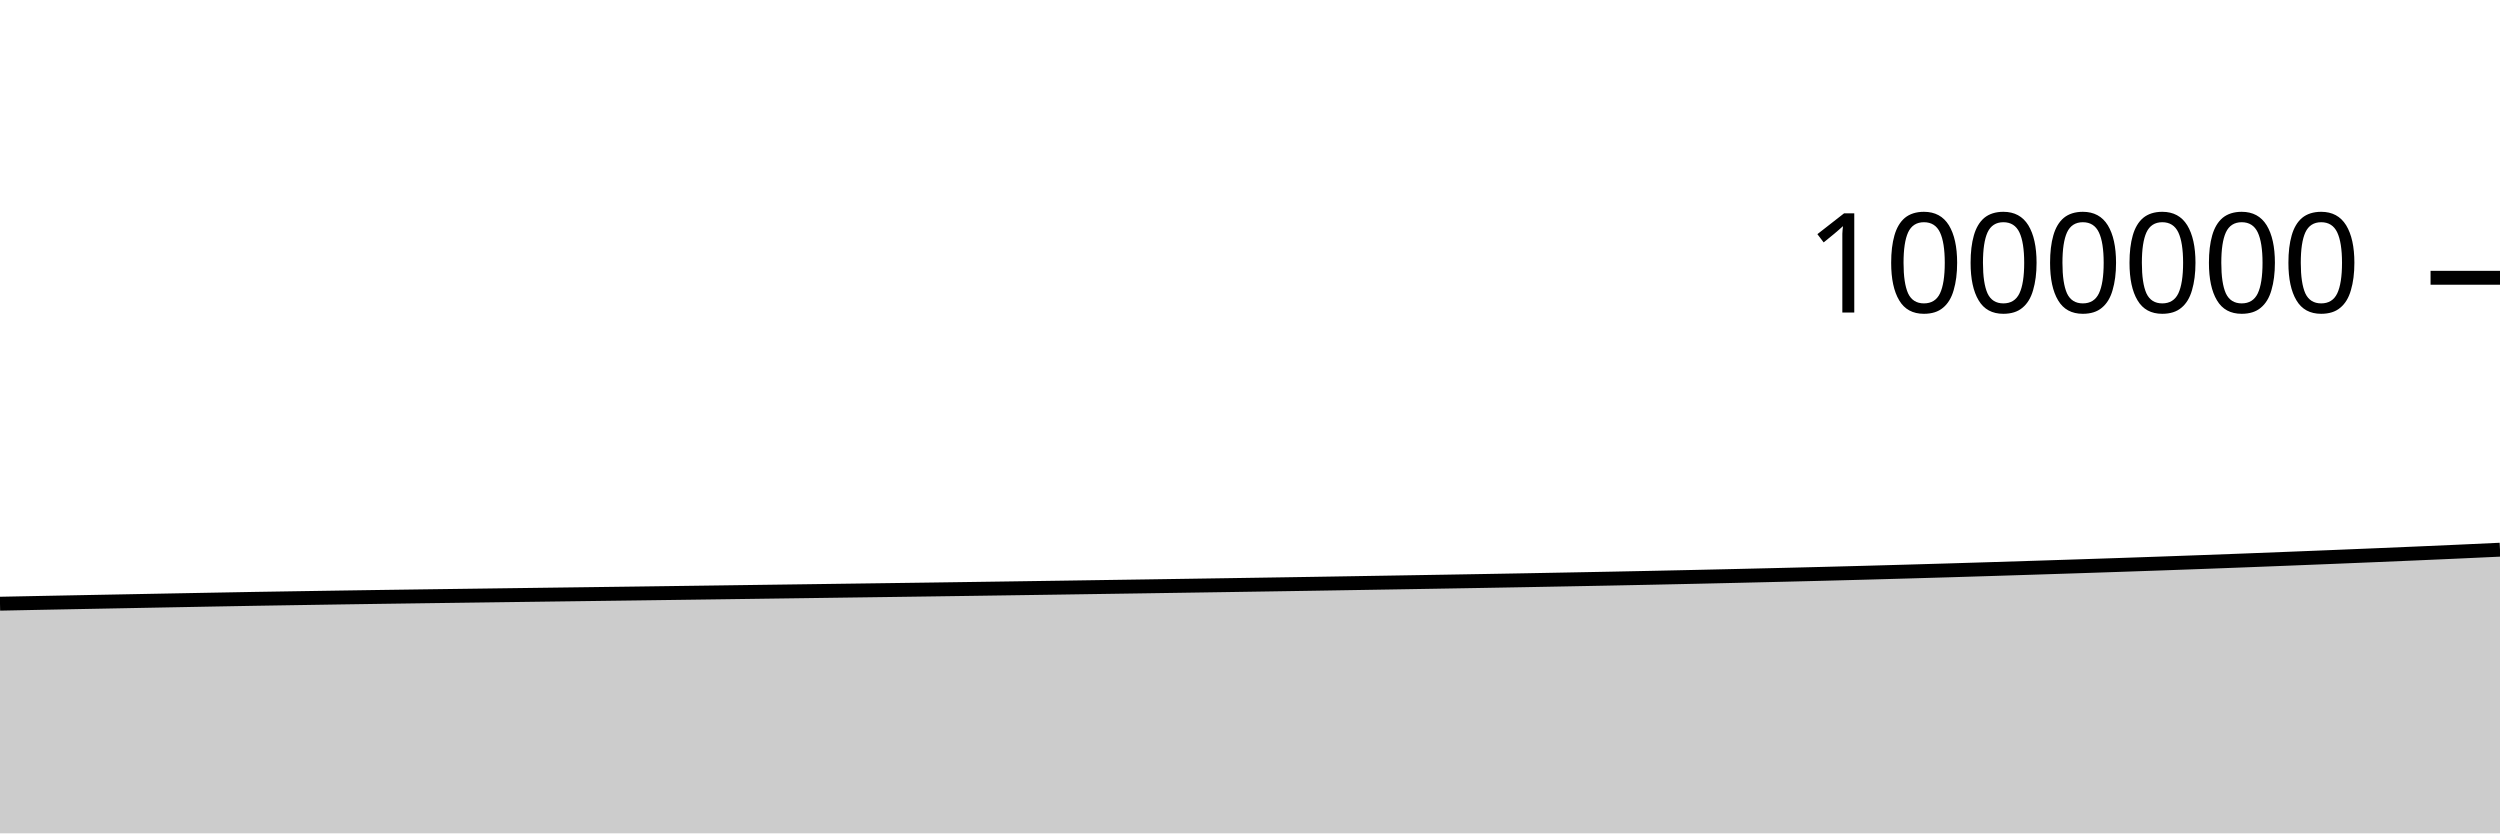
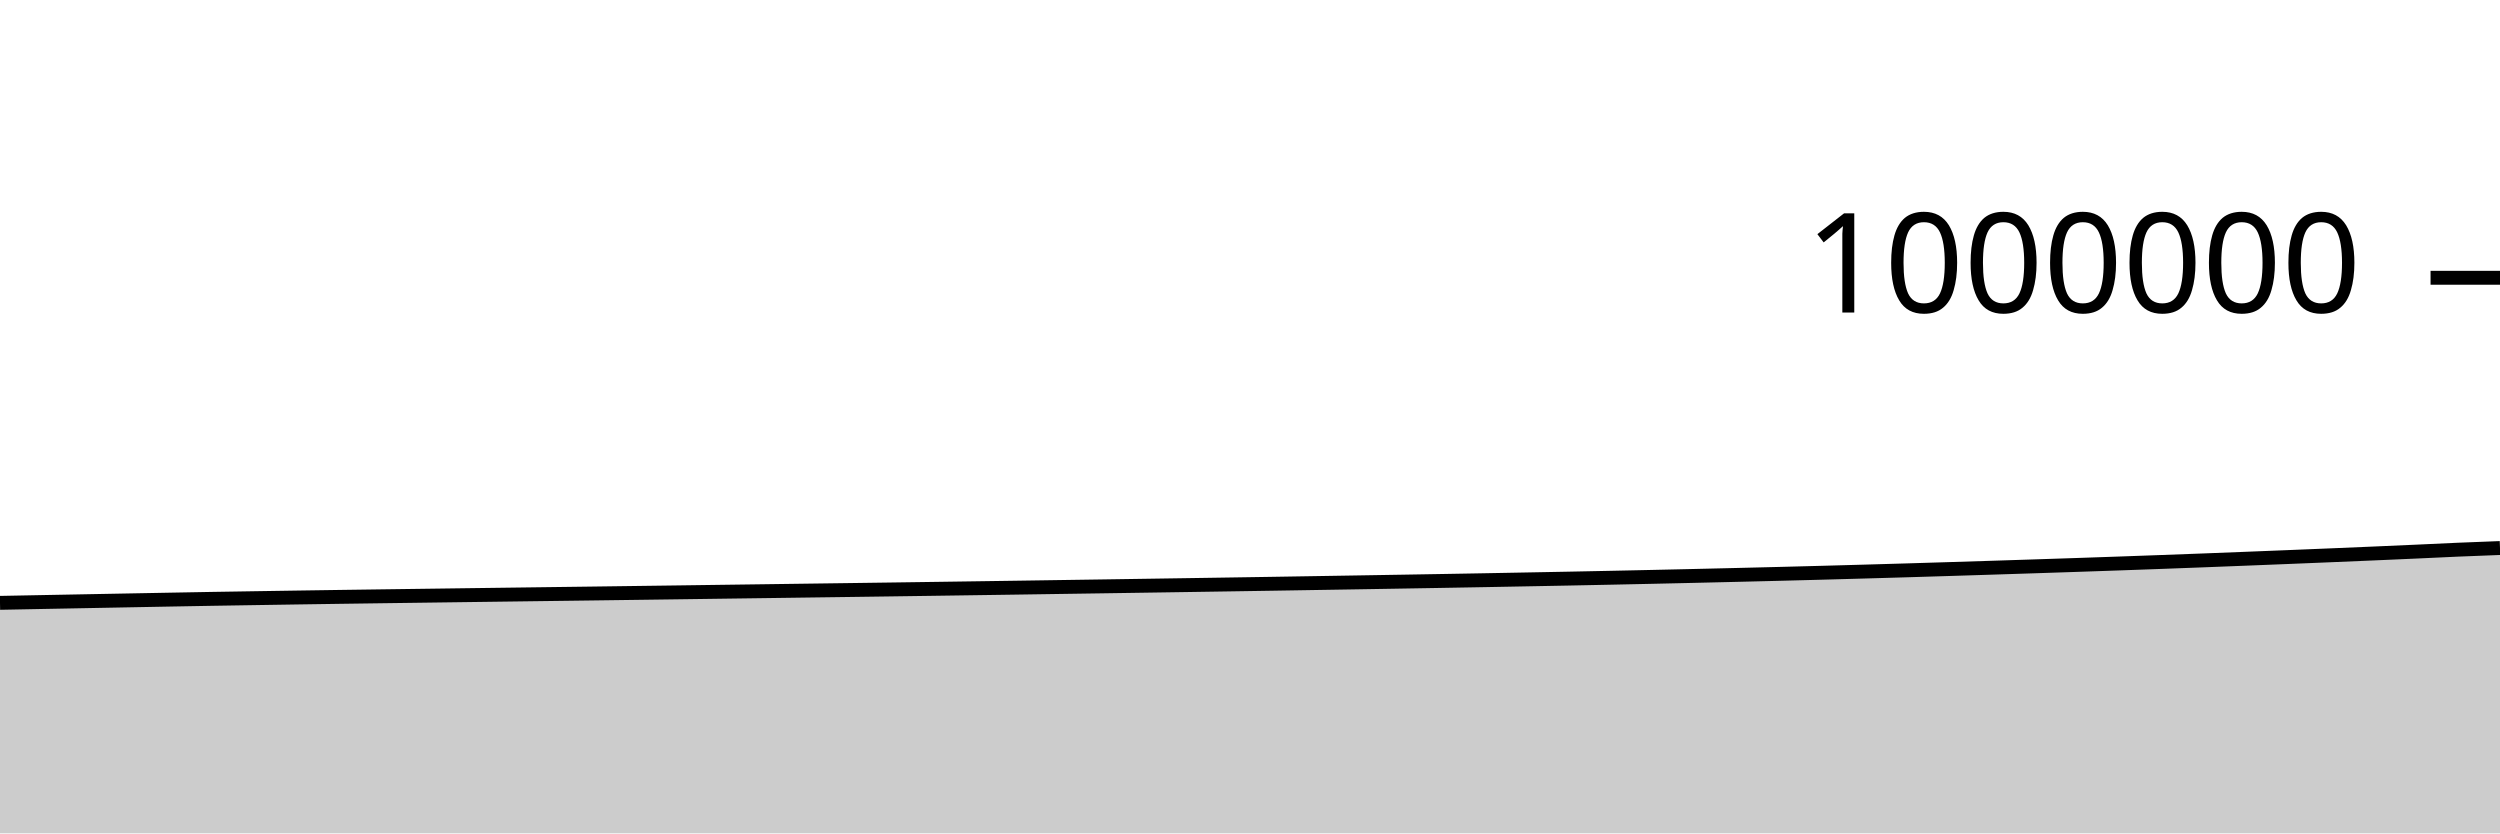
<svg xmlns="http://www.w3.org/2000/svg" viewBox="0 0 180 60">
  <g transform="translate(0,20)">
-     <path class="area" fill="rgba(0, 0, 0, 0.2)" d="M0,23.466C1.017,23.446,2.034,23.425,3.051,23.405C4.068,23.385,5.085,23.366,6.102,23.346C7.119,23.327,8.136,23.308,9.153,23.288C10.169,23.269,11.186,23.25,12.203,23.23C13.22,23.211,14.237,23.192,15.254,23.173C16.271,23.155,17.288,23.135,18.305,23.118C19.322,23.101,20.339,23.085,21.356,23.069C22.373,23.053,23.39,23.036,24.407,23.021C25.424,23.005,26.441,22.991,27.458,22.976C28.475,22.962,29.492,22.948,30.508,22.934C31.525,22.92,32.542,22.907,33.559,22.893C34.576,22.879,35.593,22.866,36.61,22.852C37.627,22.839,38.644,22.825,39.661,22.812C40.678,22.798,41.695,22.785,42.712,22.772C43.729,22.758,44.746,22.746,45.763,22.732C46.78,22.719,47.797,22.705,48.814,22.691C49.831,22.678,50.847,22.664,51.864,22.65C52.881,22.636,53.898,22.622,54.915,22.608C55.932,22.594,56.949,22.58,57.966,22.567C58.983,22.553,60,22.539,61.017,22.525C62.034,22.511,63.051,22.498,64.068,22.484C65.085,22.47,66.102,22.456,67.119,22.442C68.136,22.428,69.153,22.413,70.169,22.399C71.186,22.385,72.203,22.37,73.22,22.355C74.237,22.341,75.254,22.326,76.271,22.311C77.288,22.296,78.305,22.28,79.322,22.265C80.339,22.25,81.356,22.235,82.373,22.22C83.39,22.205,84.407,22.189,85.424,22.174C86.441,22.159,87.458,22.144,88.475,22.128C89.492,22.112,90.508,22.097,91.525,22.081C92.542,22.065,93.559,22.049,94.576,22.033C95.593,22.016,96.61,22,97.627,21.983C98.644,21.967,99.661,21.95,100.678,21.933C101.695,21.916,102.712,21.899,103.729,21.882C104.746,21.864,105.763,21.847,106.78,21.83C107.797,21.812,108.814,21.794,109.831,21.776C110.847,21.757,111.864,21.738,112.881,21.719C113.898,21.7,114.915,21.681,115.932,21.661C116.949,21.641,117.966,21.62,118.983,21.599C120,21.578,121.017,21.556,122.034,21.534C123.051,21.511,124.068,21.488,125.085,21.465C126.102,21.442,127.119,21.418,128.136,21.393C129.153,21.369,130.169,21.344,131.186,21.318C132.203,21.292,133.22,21.265,134.237,21.238C135.254,21.21,136.271,21.182,137.288,21.153C138.305,21.124,139.322,21.095,140.339,21.065C141.356,21.034,142.373,21.004,143.39,20.972C144.407,20.941,145.424,20.908,146.441,20.876C147.458,20.843,148.475,20.811,149.492,20.778C150.508,20.745,151.525,20.711,152.542,20.677C153.559,20.642,154.576,20.608,155.593,20.572C156.61,20.536,157.627,20.5,158.644,20.462C159.661,20.425,160.678,20.387,161.695,20.348C162.712,20.309,163.729,20.269,164.746,20.229C165.763,20.188,166.78,20.148,167.797,20.107C168.814,20.066,169.831,20.024,170.847,19.982C171.864,19.94,172.881,19.897,173.898,19.853C174.915,19.809,175.932,19.764,176.949,19.719C177.966,19.673,178.983,19.626,180,19.578L180,40C178.983,40,177.966,40,176.949,40C175.932,40,174.915,40,173.898,40C172.881,40,171.864,40,170.847,40C169.831,40,168.814,40,167.797,40C166.78,40,165.763,40,164.746,40C163.729,40,162.712,40,161.695,40C160.678,40,159.661,40,158.644,40C157.627,40,156.61,40,155.593,40C154.576,40,153.559,40,152.542,40C151.525,40,150.508,40,149.492,40C148.475,40,147.458,40,146.441,40C145.424,40,144.407,40,143.39,40C142.373,40,141.356,40,140.339,40C139.322,40,138.305,40,137.288,40C136.271,40,135.254,40,134.237,40C133.22,40,132.203,40,131.186,40C130.169,40,129.153,40,128.136,40C127.119,40,126.102,40,125.085,40C124.068,40,123.051,40,122.034,40C121.017,40,120,40,118.983,40C117.966,40,116.949,40,115.932,40C114.915,40,113.898,40,112.881,40C111.864,40,110.847,40,109.831,40C108.814,40,107.797,40,106.78,40C105.763,40,104.746,40,103.729,40C102.712,40,101.695,40,100.678,40C99.661,40,98.644,40,97.627,40C96.61,40,95.593,40,94.576,40C93.559,40,92.542,40,91.525,40C90.508,40,89.492,40,88.475,40C87.458,40,86.441,40,85.424,40C84.407,40,83.39,40,82.373,40C81.356,40,80.339,40,79.322,40C78.305,40,77.288,40,76.271,40C75.254,40,74.237,40,73.22,40C72.203,40,71.186,40,70.169,40C69.153,40,68.136,40,67.119,40C66.102,40,65.085,40,64.068,40C63.051,40,62.034,40,61.017,40C60,40,58.983,40,57.966,40C56.949,40,55.932,40,54.915,40C53.898,40,52.881,40,51.864,40C50.847,40,49.831,40,48.814,40C47.797,40,46.78,40,45.763,40C44.746,40,43.729,40,42.712,40C41.695,40,40.678,40,39.661,40C38.644,40,37.627,40,36.61,40C35.593,40,34.576,40,33.559,40C32.542,40,31.525,40,30.508,40C29.492,40,28.475,40,27.458,40C26.441,40,25.424,40,24.407,40C23.39,40,22.373,40,21.356,40C20.339,40,19.322,40,18.305,40C17.288,40,16.271,40,15.254,40C14.237,40,13.22,40,12.203,40C11.186,40,10.169,40,9.153,40C8.136,40,7.119,40,6.102,40C5.085,40,4.068,40,3.051,40C2.034,40,1.017,40,0,40Z" />
-     <path class="line" stroke="black" fill="none" d="M0,23.466C1.017,23.446,2.034,23.425,3.051,23.405C4.068,23.385,5.085,23.366,6.102,23.346C7.119,23.327,8.136,23.308,9.153,23.288C10.169,23.269,11.186,23.25,12.203,23.23C13.22,23.211,14.237,23.192,15.254,23.173C16.271,23.155,17.288,23.135,18.305,23.118C19.322,23.101,20.339,23.085,21.356,23.069C22.373,23.053,23.39,23.036,24.407,23.021C25.424,23.005,26.441,22.991,27.458,22.976C28.475,22.962,29.492,22.948,30.508,22.934C31.525,22.92,32.542,22.907,33.559,22.893C34.576,22.879,35.593,22.866,36.61,22.852C37.627,22.839,38.644,22.825,39.661,22.812C40.678,22.798,41.695,22.785,42.712,22.772C43.729,22.758,44.746,22.746,45.763,22.732C46.78,22.719,47.797,22.705,48.814,22.691C49.831,22.678,50.847,22.664,51.864,22.65C52.881,22.636,53.898,22.622,54.915,22.608C55.932,22.594,56.949,22.58,57.966,22.567C58.983,22.553,60,22.539,61.017,22.525C62.034,22.511,63.051,22.498,64.068,22.484C65.085,22.47,66.102,22.456,67.119,22.442C68.136,22.428,69.153,22.413,70.169,22.399C71.186,22.385,72.203,22.37,73.22,22.355C74.237,22.341,75.254,22.326,76.271,22.311C77.288,22.296,78.305,22.28,79.322,22.265C80.339,22.25,81.356,22.235,82.373,22.22C83.39,22.205,84.407,22.189,85.424,22.174C86.441,22.159,87.458,22.144,88.475,22.128C89.492,22.112,90.508,22.097,91.525,22.081C92.542,22.065,93.559,22.049,94.576,22.033C95.593,22.016,96.61,22,97.627,21.983C98.644,21.967,99.661,21.95,100.678,21.933C101.695,21.916,102.712,21.899,103.729,21.882C104.746,21.864,105.763,21.847,106.78,21.83C107.797,21.812,108.814,21.794,109.831,21.776C110.847,21.757,111.864,21.738,112.881,21.719C113.898,21.7,114.915,21.681,115.932,21.661C116.949,21.641,117.966,21.62,118.983,21.599C120,21.578,121.017,21.556,122.034,21.534C123.051,21.511,124.068,21.488,125.085,21.465C126.102,21.442,127.119,21.418,128.136,21.393C129.153,21.369,130.169,21.344,131.186,21.318C132.203,21.292,133.22,21.265,134.237,21.238C135.254,21.21,136.271,21.182,137.288,21.153C138.305,21.124,139.322,21.095,140.339,21.065C141.356,21.034,142.373,21.004,143.39,20.972C144.407,20.941,145.424,20.908,146.441,20.876C147.458,20.843,148.475,20.811,149.492,20.778C150.508,20.745,151.525,20.711,152.542,20.677C153.559,20.642,154.576,20.608,155.593,20.572C156.61,20.536,157.627,20.5,158.644,20.462C159.661,20.425,160.678,20.387,161.695,20.348C162.712,20.309,163.729,20.269,164.746,20.229C165.763,20.188,166.78,20.148,167.797,20.107C168.814,20.066,169.831,20.024,170.847,19.982C171.864,19.94,172.881,19.897,173.898,19.853C174.915,19.809,175.932,19.764,176.949,19.719C177.966,19.673,178.983,19.626,180,19.578" />
+     <path class="area" fill="rgba(0, 0, 0, 0.2)" d="M0,23.405C1.017,23.385,2.034,23.366,3.051,23.346C4.068,23.327,5.085,23.308,6.102,23.288C7.119,23.269,8.136,23.25,9.153,23.23C10.169,23.211,11.186,23.192,12.203,23.173C13.22,23.155,14.237,23.135,15.254,23.118C16.271,23.101,17.288,23.085,18.305,23.069C19.322,23.053,20.339,23.036,21.356,23.021C22.373,23.005,23.39,22.991,24.407,22.976C25.424,22.962,26.441,22.948,27.458,22.934C28.475,22.92,29.492,22.907,30.508,22.893C31.525,22.879,32.542,22.866,33.559,22.852C34.576,22.839,35.593,22.825,36.61,22.812C37.627,22.798,38.644,22.785,39.661,22.772C40.678,22.758,41.695,22.746,42.712,22.732C43.729,22.719,44.746,22.705,45.763,22.691C46.78,22.678,47.797,22.664,48.814,22.65C49.831,22.636,50.847,22.622,51.864,22.608C52.881,22.594,53.898,22.58,54.915,22.567C55.932,22.553,56.949,22.539,57.966,22.525C58.983,22.511,60,22.498,61.017,22.484C62.034,22.47,63.051,22.456,64.068,22.442C65.085,22.428,66.102,22.413,67.119,22.399C68.136,22.385,69.153,22.37,70.169,22.355C71.186,22.341,72.203,22.326,73.22,22.311C74.237,22.296,75.254,22.28,76.271,22.265C77.288,22.25,78.305,22.235,79.322,22.22C80.339,22.205,81.356,22.189,82.373,22.174C83.39,22.159,84.407,22.144,85.424,22.128C86.441,22.112,87.458,22.097,88.475,22.081C89.492,22.065,90.508,22.049,91.525,22.033C92.542,22.016,93.559,22,94.576,21.983C95.593,21.967,96.61,21.95,97.627,21.933C98.644,21.916,99.661,21.899,100.678,21.882C101.695,21.864,102.712,21.847,103.729,21.83C104.746,21.812,105.763,21.794,106.78,21.776C107.797,21.757,108.814,21.738,109.831,21.719C110.847,21.7,111.864,21.681,112.881,21.661C113.898,21.641,114.915,21.62,115.932,21.599C116.949,21.578,117.966,21.556,118.983,21.534C120,21.511,121.017,21.488,122.034,21.465C123.051,21.442,124.068,21.418,125.085,21.393C126.102,21.369,127.119,21.344,128.136,21.318C129.153,21.292,130.169,21.265,131.186,21.238C132.203,21.21,133.22,21.182,134.237,21.153C135.254,21.124,136.271,21.095,137.288,21.065C138.305,21.034,139.322,21.004,140.339,20.972C141.356,20.941,142.373,20.908,143.39,20.876C144.407,20.843,145.424,20.811,146.441,20.778C147.458,20.745,148.475,20.711,149.492,20.677C150.508,20.642,151.525,20.608,152.542,20.572C153.559,20.536,154.576,20.5,155.593,20.462C156.61,20.425,157.627,20.387,158.644,20.348C159.661,20.309,160.678,20.269,161.695,20.229C162.712,20.188,163.729,20.148,164.746,20.107C165.763,20.066,166.78,20.024,167.797,19.982C168.814,19.94,169.831,19.897,170.847,19.853C171.864,19.809,172.881,19.764,173.898,19.719C174.915,19.673,175.932,19.622,176.949,19.578C177.966,19.535,178.983,19.496,180,19.458L180,40C178.983,40,177.966,40,176.949,40C175.932,40,174.915,40,173.898,40C172.881,40,171.864,40,170.847,40C169.831,40,168.814,40,167.797,40C166.78,40,165.763,40,164.746,40C163.729,40,162.712,40,161.695,40C160.678,40,159.661,40,158.644,40C157.627,40,156.61,40,155.593,40C154.576,40,153.559,40,152.542,40C151.525,40,150.508,40,149.492,40C148.475,40,147.458,40,146.441,40C145.424,40,144.407,40,143.39,40C142.373,40,141.356,40,140.339,40C139.322,40,138.305,40,137.288,40C136.271,40,135.254,40,134.237,40C133.22,40,132.203,40,131.186,40C130.169,40,129.153,40,128.136,40C127.119,40,126.102,40,125.085,40C124.068,40,123.051,40,122.034,40C121.017,40,120,40,118.983,40C117.966,40,116.949,40,115.932,40C114.915,40,113.898,40,112.881,40C111.864,40,110.847,40,109.831,40C108.814,40,107.797,40,106.78,40C105.763,40,104.746,40,103.729,40C102.712,40,101.695,40,100.678,40C99.661,40,98.644,40,97.627,40C96.61,40,95.593,40,94.576,40C93.559,40,92.542,40,91.525,40C90.508,40,89.492,40,88.475,40C87.458,40,86.441,40,85.424,40C84.407,40,83.39,40,82.373,40C81.356,40,80.339,40,79.322,40C78.305,40,77.288,40,76.271,40C75.254,40,74.237,40,73.22,40C72.203,40,71.186,40,70.169,40C69.153,40,68.136,40,67.119,40C66.102,40,65.085,40,64.068,40C63.051,40,62.034,40,61.017,40C60,40,58.983,40,57.966,40C56.949,40,55.932,40,54.915,40C53.898,40,52.881,40,51.864,40C50.847,40,49.831,40,48.814,40C47.797,40,46.78,40,45.763,40C44.746,40,43.729,40,42.712,40C41.695,40,40.678,40,39.661,40C38.644,40,37.627,40,36.61,40C35.593,40,34.576,40,33.559,40C32.542,40,31.525,40,30.508,40C29.492,40,28.475,40,27.458,40C26.441,40,25.424,40,24.407,40C23.39,40,22.373,40,21.356,40C20.339,40,19.322,40,18.305,40C17.288,40,16.271,40,15.254,40C14.237,40,13.22,40,12.203,40C11.186,40,10.169,40,9.153,40C8.136,40,7.119,40,6.102,40C5.085,40,4.068,40,3.051,40C2.034,40,1.017,40,0,40Z" />
+     <path class="line" stroke="black" fill="none" d="M0,23.405C1.017,23.385,2.034,23.366,3.051,23.346C4.068,23.327,5.085,23.308,6.102,23.288C7.119,23.269,8.136,23.25,9.153,23.23C10.169,23.211,11.186,23.192,12.203,23.173C13.22,23.155,14.237,23.135,15.254,23.118C16.271,23.101,17.288,23.085,18.305,23.069C19.322,23.053,20.339,23.036,21.356,23.021C22.373,23.005,23.39,22.991,24.407,22.976C25.424,22.962,26.441,22.948,27.458,22.934C28.475,22.92,29.492,22.907,30.508,22.893C31.525,22.879,32.542,22.866,33.559,22.852C34.576,22.839,35.593,22.825,36.61,22.812C37.627,22.798,38.644,22.785,39.661,22.772C40.678,22.758,41.695,22.746,42.712,22.732C43.729,22.719,44.746,22.705,45.763,22.691C46.78,22.678,47.797,22.664,48.814,22.65C49.831,22.636,50.847,22.622,51.864,22.608C52.881,22.594,53.898,22.58,54.915,22.567C55.932,22.553,56.949,22.539,57.966,22.525C58.983,22.511,60,22.498,61.017,22.484C62.034,22.47,63.051,22.456,64.068,22.442C65.085,22.428,66.102,22.413,67.119,22.399C68.136,22.385,69.153,22.37,70.169,22.355C71.186,22.341,72.203,22.326,73.22,22.311C74.237,22.296,75.254,22.28,76.271,22.265C77.288,22.25,78.305,22.235,79.322,22.22C80.339,22.205,81.356,22.189,82.373,22.174C83.39,22.159,84.407,22.144,85.424,22.128C86.441,22.112,87.458,22.097,88.475,22.081C89.492,22.065,90.508,22.049,91.525,22.033C92.542,22.016,93.559,22,94.576,21.983C95.593,21.967,96.61,21.95,97.627,21.933C98.644,21.916,99.661,21.899,100.678,21.882C101.695,21.864,102.712,21.847,103.729,21.83C104.746,21.812,105.763,21.794,106.78,21.776C107.797,21.757,108.814,21.738,109.831,21.719C110.847,21.7,111.864,21.681,112.881,21.661C113.898,21.641,114.915,21.62,115.932,21.599C116.949,21.578,117.966,21.556,118.983,21.534C120,21.511,121.017,21.488,122.034,21.465C123.051,21.442,124.068,21.418,125.085,21.393C126.102,21.369,127.119,21.344,128.136,21.318C129.153,21.292,130.169,21.265,131.186,21.238C132.203,21.21,133.22,21.182,134.237,21.153C135.254,21.124,136.271,21.095,137.288,21.065C138.305,21.034,139.322,21.004,140.339,20.972C141.356,20.941,142.373,20.908,143.39,20.876C144.407,20.843,145.424,20.811,146.441,20.778C147.458,20.745,148.475,20.711,149.492,20.677C150.508,20.642,151.525,20.608,152.542,20.572C153.559,20.536,154.576,20.5,155.593,20.462C156.61,20.425,157.627,20.387,158.644,20.348C159.661,20.309,160.678,20.269,161.695,20.229C162.712,20.188,163.729,20.148,164.746,20.107C165.763,20.066,166.78,20.024,167.797,19.982C168.814,19.94,169.831,19.897,170.847,19.853C171.864,19.809,172.881,19.764,173.898,19.719C174.915,19.673,175.932,19.622,176.949,19.578C177.966,19.535,178.983,19.496,180,19.458" />
    <path class="axis-ceiling" stroke-width="1" stroke="black" fill="none" d="M175,0L180,0" />
    <text class="axis-ceiling-label" font-family="sans-serif" text-anchor="end" font-size="10px" x="170" y="2.5">1000000</text>
  </g>
</svg>
